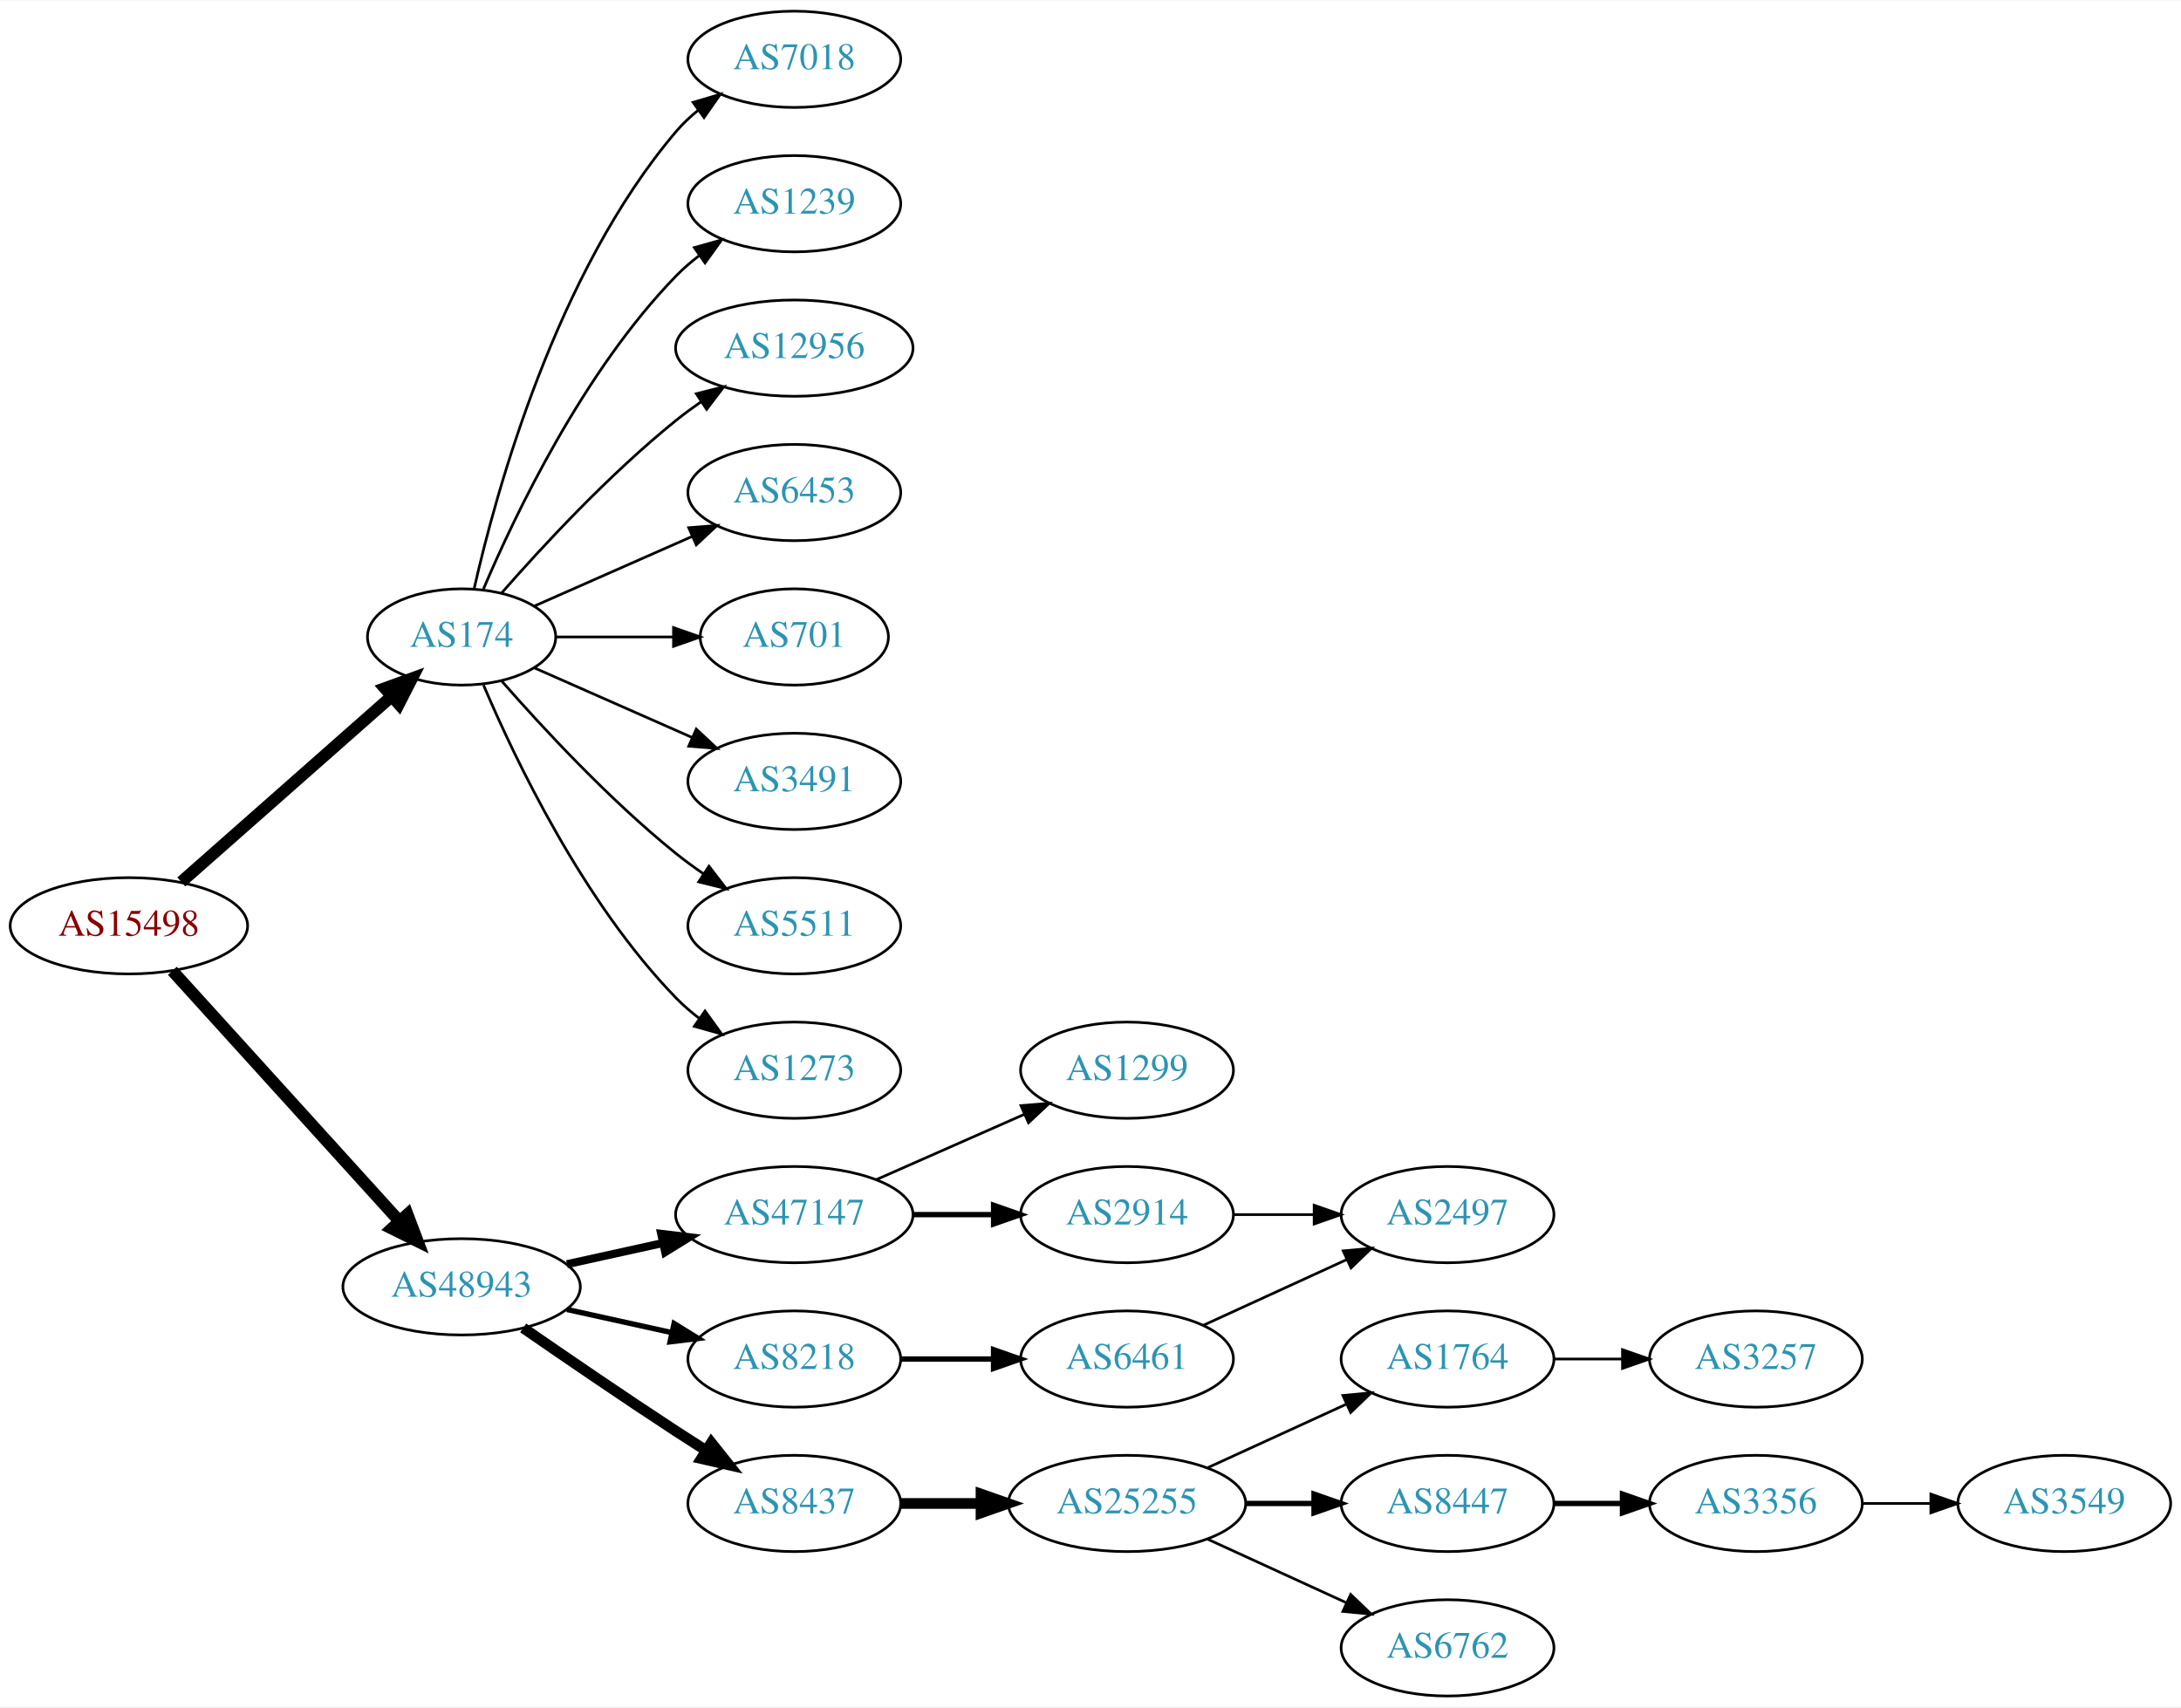
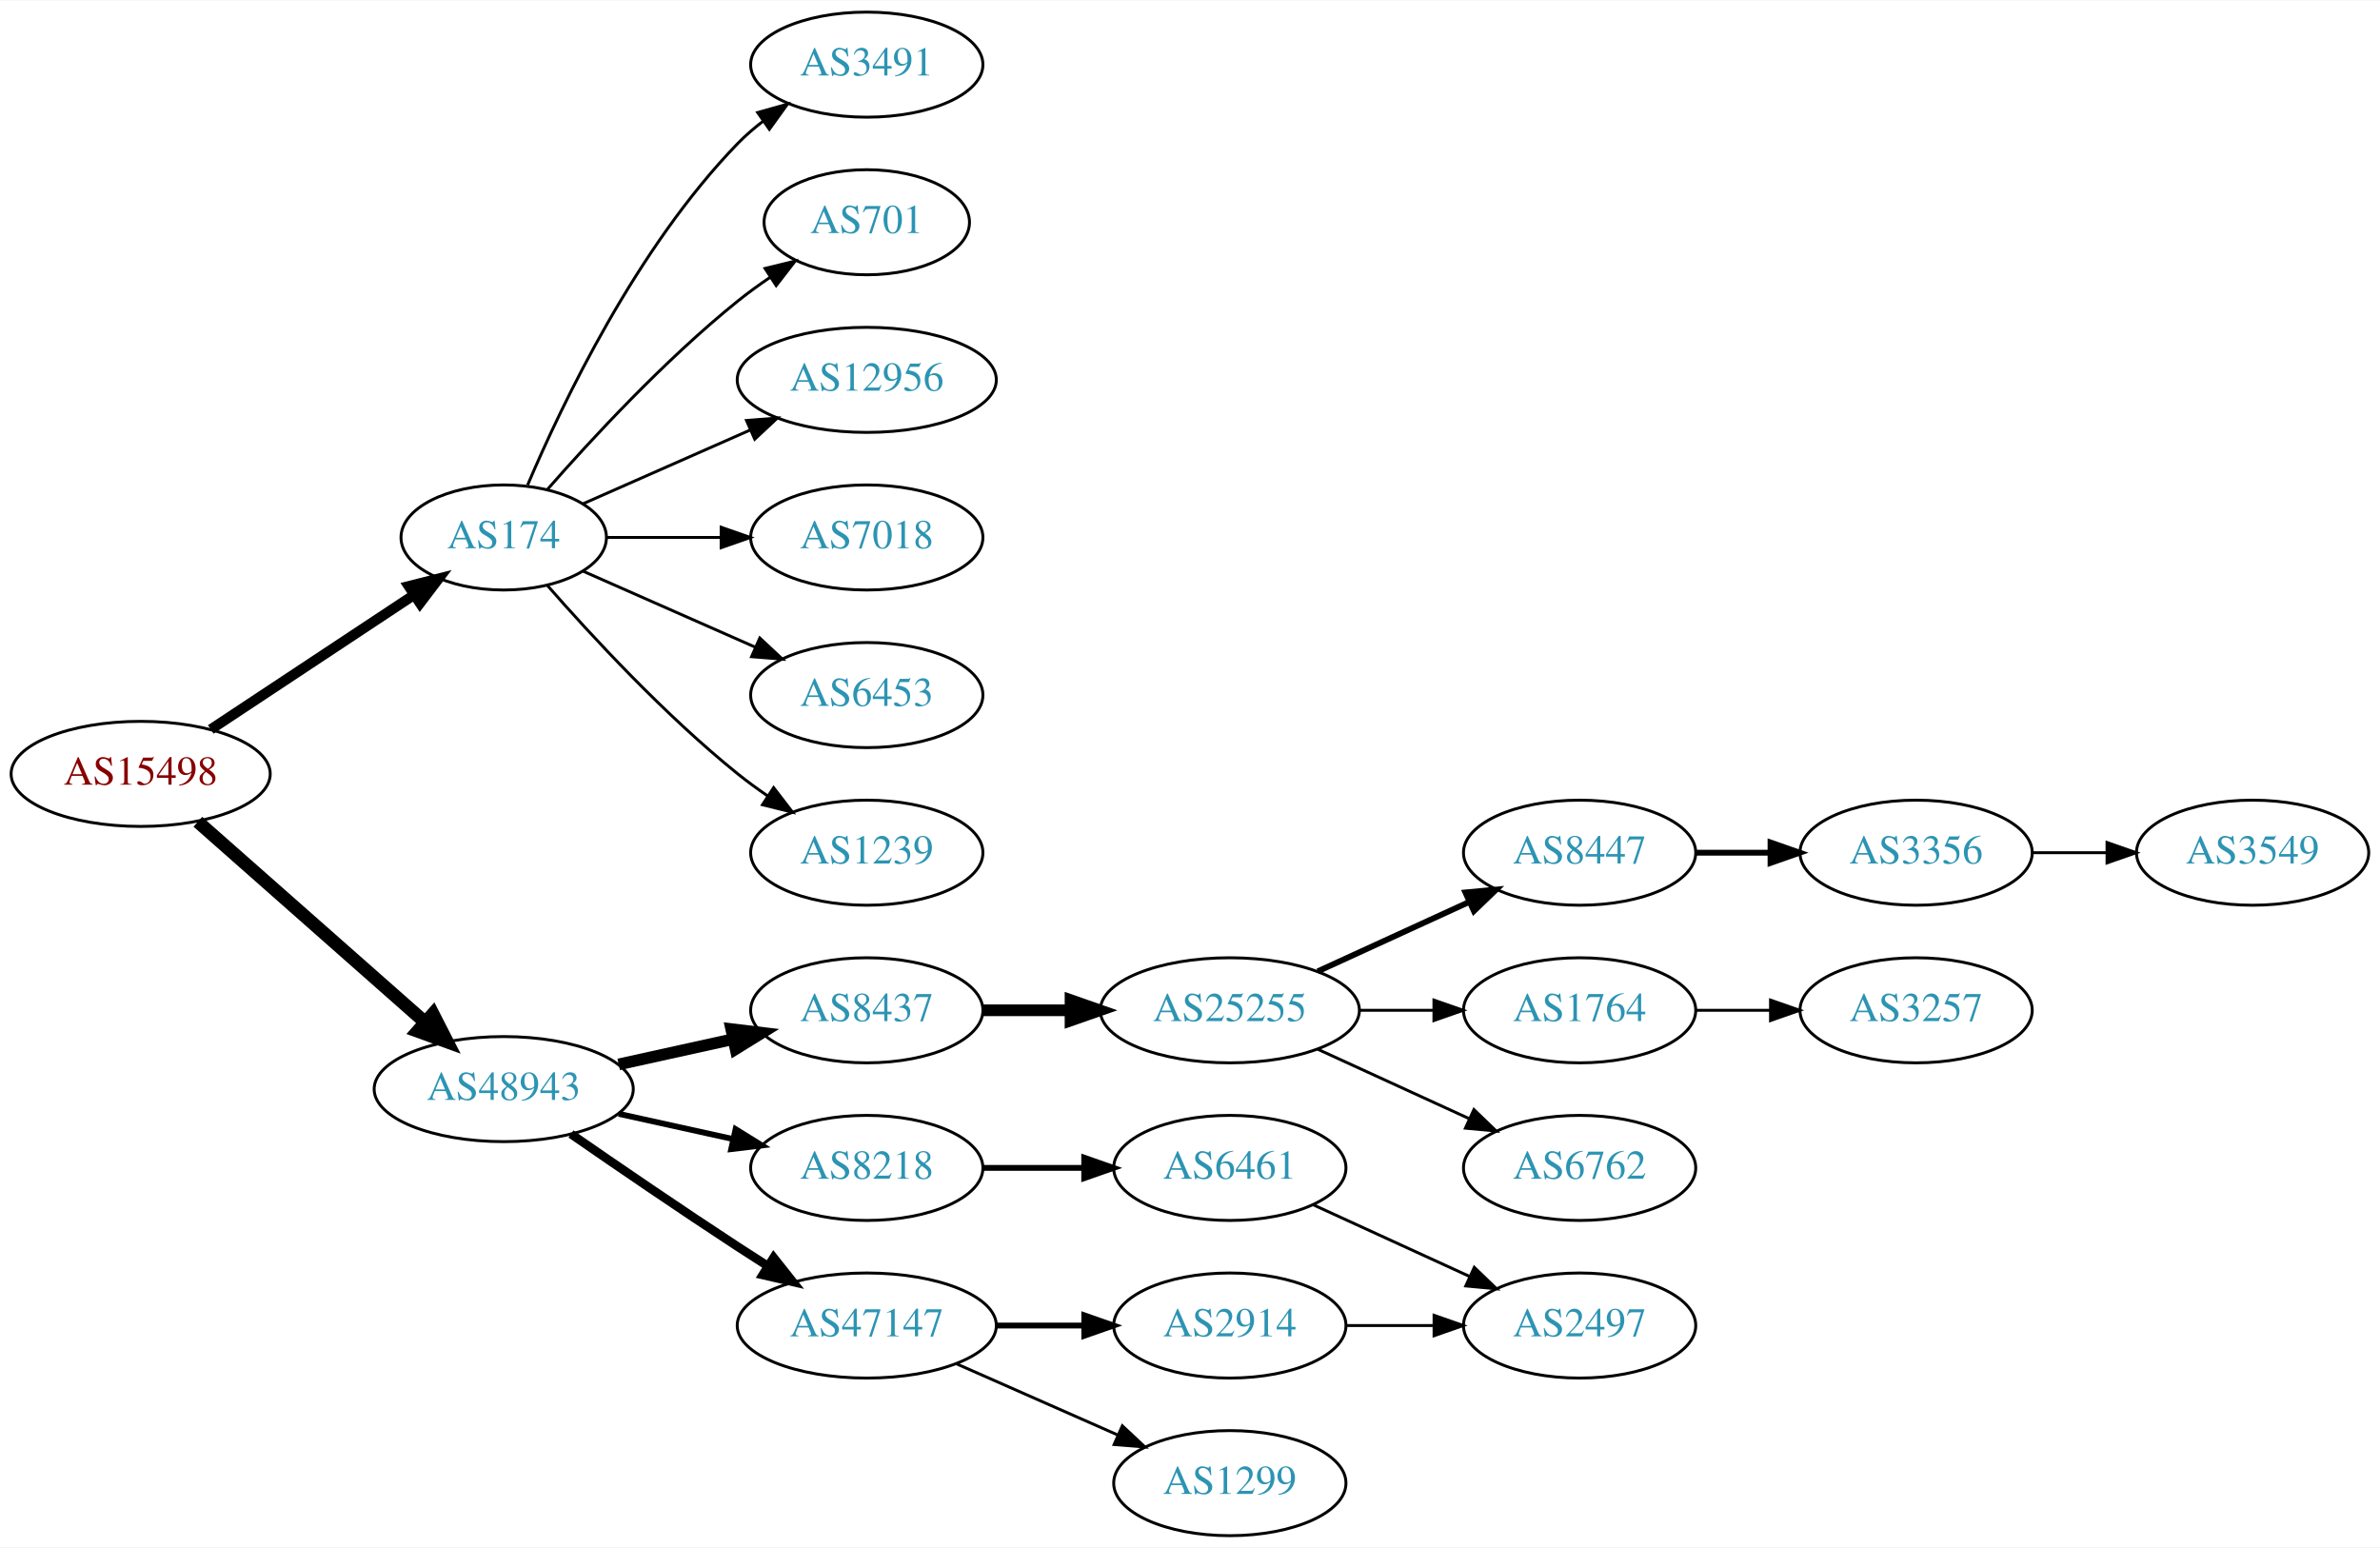
- <svg xmlns="http://www.w3.org/2000/svg" xmlns:xlink="http://www.w3.org/1999/xlink" width="815pt" height="638pt" viewBox="0.00 0.00 815.45 638.00">
-   <g id="graph0" class="graph" transform="scale(1 1) rotate(0) translate(4 634)">
-     <polygon fill="white" stroke="none" points="-4,4 -4,-634 811.448,-634 811.448,4 -4,4" />
+ <svg xmlns="http://www.w3.org/2000/svg" xmlns:xlink="http://www.w3.org/1999/xlink" width="815pt" height="530pt" viewBox="0.00 0.00 815.45 530.00">
+   <g id="graph0" class="graph" transform="scale(1 1) rotate(0) translate(4 526)">
+     <polygon fill="white" stroke="none" points="-4,4 -4,-526 811.448,-526 811.448,4 -4,4" />
    <g id="node1" class="node">
      <g id="a_node1">
        <a xlink:href="/asn/15498" xlink:title="AS15498 ~ RTCnow Streaming Services GmbH [AT]">
-           <ellipse fill="#ffffff" stroke="black" cx="44.196" cy="-288" rx="44.393" ry="18" />
-           <text text-anchor="middle" x="44.196" y="-284.3" font-family="Times,serif" font-size="14.00" fill="#880000">AS15498</text>
+           <ellipse fill="#ffffff" stroke="black" cx="44.196" cy="-261" rx="44.393" ry="18" />
+           <text text-anchor="middle" x="44.196" y="-257.3" font-family="Times,serif" font-size="14.00" fill="#880000">AS15498</text>
        </a>
      </g>
    </g>
    <g id="node2" class="node">
      <g id="a_node2">
        <a xlink:href="/asn/174" xlink:title="AS174 ~ Cogent Communications [US]">
-           <ellipse fill="#ffffff" stroke="black" cx="168.588" cy="-396" rx="35.194" ry="18" />
-           <text text-anchor="middle" x="168.588" y="-392.3" font-family="Times,serif" font-size="14.00" fill="#2c94b3">AS174</text>
+           <ellipse fill="#ffffff" stroke="black" cx="168.588" cy="-342" rx="35.194" ry="18" />
+           <text text-anchor="middle" x="168.588" y="-338.3" font-family="Times,serif" font-size="14.00" fill="#2c94b3">AS174</text>
        </a>
      </g>
    </g>
    <g id="edge1" class="edge">
-       <path fill="none" stroke="black" stroke-width="4.5" d="M63.785,-304.403C84.722,-322.878 118.868,-353.009 142.24,-373.632" />
-       <polygon fill="black" stroke="black" stroke-width="4.5" points="139.914,-376.832 150.018,-380.496 145.125,-370.927 139.914,-376.832" />
+       <path fill="none" stroke="black" stroke-width="3.5" d="M68.217,-276.235C87.936,-289.286 116.46,-308.163 137.894,-322.348" />
+       <polygon fill="black" stroke="black" stroke-width="3.5" points="136.038,-325.317 146.308,-327.917 139.901,-319.479 136.038,-325.317" />
    </g>
    <g id="node3" class="node">
      <g id="a_node3">
        <a xlink:href="/asn/48943" xlink:title="AS48943 ~ KAPPER NETWORK-COMMUNICATIONS GmbH [AT]">
          <ellipse fill="#ffffff" stroke="black" cx="168.588" cy="-153" rx="44.393" ry="18" />
          <text text-anchor="middle" x="168.588" y="-149.3" font-family="Times,serif" font-size="14.00" fill="#2c94b3">AS48943</text>
        </a>
      </g>
    </g>
    <g id="edge2" class="edge">
-       <path fill="none" stroke="black" stroke-width="4.5" d="M60.45,-271.175C81.796,-247.63 120.718,-204.698 145.31,-177.574" />
-       <polygon fill="black" stroke="black" stroke-width="4.5" points="148.343,-180.09 152.142,-170.037 142.509,-174.801 148.343,-180.09" />
+       <path fill="none" stroke="black" stroke-width="4.5" d="M63.785,-244.597C84.482,-226.333 118.089,-196.678 141.434,-176.079" />
+       <polygon fill="black" stroke="black" stroke-width="4.5" points="144.333,-178.772 149.226,-169.203 139.122,-172.867 144.333,-178.772" />
    </g>
    <g id="node4" class="node">
      <g id="a_node4">
-         <a xlink:href="/asn/7018" xlink:title="AS7018 ~ AT&amp;T Services, Inc. [US]">
-           <ellipse fill="#ffffff" stroke="black" cx="292.98" cy="-612" rx="39.794" ry="18" />
-           <text text-anchor="middle" x="292.98" y="-608.3" font-family="Times,serif" font-size="14.00" fill="#2c94b3">AS7018</text>
+         <a xlink:href="/asn/3491" xlink:title="AS3491 ~ PCCW Global, Inc. [US]">
+           <ellipse fill="#ffffff" stroke="black" cx="292.98" cy="-504" rx="39.794" ry="18" />
+           <text text-anchor="middle" x="292.98" y="-500.3" font-family="Times,serif" font-size="14.00" fill="#2c94b3">AS3491</text>
        </a>
      </g>
    </g>
    <g id="edge3" class="edge">
-       <path fill="none" stroke="black" d="M173.282,-414.075C181.422,-450.148 203.855,-532.14 248.784,-585 251.219,-587.864 254.035,-590.521 257.04,-592.961" />
-       <polygon fill="black" stroke="black" points="255.139,-595.905 265.3,-598.906 259.228,-590.224 255.139,-595.905" />
+       <path fill="none" stroke="black" d="M176.779,-359.975C188.546,-387.682 214.12,-441.348 248.784,-477 251.404,-479.695 254.345,-482.239 257.428,-484.608" />
+       <polygon fill="black" stroke="black" points="255.594,-487.597 265.796,-490.455 259.603,-481.859 255.594,-487.597" />
    </g>
    <g id="node5" class="node">
      <g id="a_node5">
-         <a xlink:href="/asn/1239" xlink:title="AS1239 ~ Sprint [US]">
-           <ellipse fill="#ffffff" stroke="black" cx="292.98" cy="-558" rx="39.794" ry="18" />
-           <text text-anchor="middle" x="292.98" y="-554.3" font-family="Times,serif" font-size="14.00" fill="#2c94b3">AS1239</text>
+         <a xlink:href="/asn/701" xlink:title="AS701 ~ UUNET [US]">
+           <ellipse fill="#ffffff" stroke="black" cx="292.98" cy="-450" rx="35.194" ry="18" />
+           <text text-anchor="middle" x="292.98" y="-446.3" font-family="Times,serif" font-size="14.00" fill="#2c94b3">AS701</text>
        </a>
      </g>
    </g>
    <g id="edge4" class="edge">
-       <path fill="none" stroke="black" d="M176.779,-413.975C188.546,-441.682 214.12,-495.348 248.784,-531 251.404,-533.695 254.345,-536.239 257.428,-538.608" />
-       <polygon fill="black" stroke="black" points="255.594,-541.597 265.796,-544.455 259.603,-535.859 255.594,-541.597" />
+       <path fill="none" stroke="black" d="M183.462,-358.345C198.532,-375.559 223.81,-402.901 248.784,-423 252.289,-425.821 256.107,-428.587 259.975,-431.208" />
+       <polygon fill="black" stroke="black" points="258.126,-434.18 268.421,-436.682 261.933,-428.306 258.126,-434.18" />
    </g>
    <g id="node6" class="node">
      <g id="a_node6">
        <a xlink:href="/asn/12956" xlink:title="AS12956 ~ TELXIUS [ES]">
-           <ellipse fill="#ffffff" stroke="black" cx="292.98" cy="-504" rx="44.393" ry="18" />
-           <text text-anchor="middle" x="292.98" y="-500.3" font-family="Times,serif" font-size="14.00" fill="#2c94b3">AS12956</text>
+           <ellipse fill="#ffffff" stroke="black" cx="292.98" cy="-396" rx="44.393" ry="18" />
+           <text text-anchor="middle" x="292.98" y="-392.3" font-family="Times,serif" font-size="14.00" fill="#2c94b3">AS12956</text>
        </a>
      </g>
    </g>
    <g id="edge5" class="edge">
-       <path fill="none" stroke="black" d="M183.462,-412.345C198.532,-429.559 223.81,-456.901 248.784,-477 251.712,-479.357 254.859,-481.675 258.07,-483.902" />
-       <polygon fill="black" stroke="black" points="256.346,-486.958 266.618,-489.552 260.206,-481.118 256.346,-486.958" />
+       <path fill="none" stroke="black" d="M195.844,-353.584C212.549,-360.954 234.477,-370.629 253.172,-378.877" />
+       <polygon fill="black" stroke="black" points="251.768,-382.083 262.329,-382.918 254.593,-375.679 251.768,-382.083" />
    </g>
    <g id="node7" class="node">
      <g id="a_node7">
-         <a xlink:href="/asn/6453" xlink:title="AS6453 ~ TATA COMMUNICATIONS (AMERICA) INC [US]">
-           <ellipse fill="#ffffff" stroke="black" cx="292.98" cy="-450" rx="39.794" ry="18" />
-           <text text-anchor="middle" x="292.98" y="-446.3" font-family="Times,serif" font-size="14.00" fill="#2c94b3">AS6453</text>
+         <a xlink:href="/asn/7018" xlink:title="AS7018 ~ AT&amp;T Services, Inc. [US]">
+           <ellipse fill="#ffffff" stroke="black" cx="292.98" cy="-342" rx="39.794" ry="18" />
+           <text text-anchor="middle" x="292.98" y="-338.3" font-family="Times,serif" font-size="14.00" fill="#2c94b3">AS7018</text>
        </a>
      </g>
    </g>
    <g id="edge6" class="edge">
-       <path fill="none" stroke="black" d="M195.844,-407.584C213.03,-415.167 235.743,-425.188 254.777,-433.586" />
-       <polygon fill="black" stroke="black" points="253.503,-436.849 264.065,-437.684 256.329,-430.445 253.503,-436.849" />
+       <path fill="none" stroke="black" d="M204.007,-342C216.058,-342 229.834,-342 242.852,-342" />
+       <polygon fill="black" stroke="black" points="243.081,-345.5 253.081,-342 243.081,-338.5 243.081,-345.5" />
    </g>
    <g id="node8" class="node">
      <g id="a_node8">
-         <a xlink:href="/asn/701" xlink:title="AS701 ~ UUNET [US]">
-           <ellipse fill="#ffffff" stroke="black" cx="292.98" cy="-396" rx="35.194" ry="18" />
-           <text text-anchor="middle" x="292.98" y="-392.3" font-family="Times,serif" font-size="14.00" fill="#2c94b3">AS701</text>
+         <a xlink:href="/asn/6453" xlink:title="AS6453 ~ TATA COMMUNICATIONS (AMERICA) INC [US]">
+           <ellipse fill="#ffffff" stroke="black" cx="292.98" cy="-288" rx="39.794" ry="18" />
+           <text text-anchor="middle" x="292.98" y="-284.3" font-family="Times,serif" font-size="14.00" fill="#2c94b3">AS6453</text>
        </a>
      </g>
    </g>
    <g id="edge7" class="edge">
-       <path fill="none" stroke="black" d="M204.007,-396C217.548,-396 233.268,-396 247.642,-396" />
-       <polygon fill="black" stroke="black" points="247.82,-399.5 257.82,-396 247.82,-392.5 247.82,-399.5" />
+       <path fill="none" stroke="black" d="M195.844,-330.416C213.03,-322.833 235.743,-312.812 254.777,-304.414" />
+       <polygon fill="black" stroke="black" points="256.329,-307.555 264.065,-300.316 253.503,-301.151 256.329,-307.555" />
    </g>
    <g id="node9" class="node">
      <g id="a_node9">
-         <a xlink:href="/asn/3491" xlink:title="AS3491 ~ PCCW Global, Inc. [US]">
-           <ellipse fill="#ffffff" stroke="black" cx="292.98" cy="-342" rx="39.794" ry="18" />
-           <text text-anchor="middle" x="292.98" y="-338.3" font-family="Times,serif" font-size="14.00" fill="#2c94b3">AS3491</text>
+         <a xlink:href="/asn/1239" xlink:title="AS1239 ~ Sprint [US]">
+           <ellipse fill="#ffffff" stroke="black" cx="292.98" cy="-234" rx="39.794" ry="18" />
+           <text text-anchor="middle" x="292.98" y="-230.3" font-family="Times,serif" font-size="14.00" fill="#2c94b3">AS1239</text>
        </a>
      </g>
    </g>
    <g id="edge8" class="edge">
-       <path fill="none" stroke="black" d="M195.844,-384.416C213.03,-376.833 235.743,-366.812 254.777,-358.414" />
-       <polygon fill="black" stroke="black" points="256.329,-361.555 264.065,-354.316 253.503,-355.151 256.329,-361.555" />
+       <path fill="none" stroke="black" d="M183.462,-325.655C198.532,-308.441 223.81,-281.099 248.784,-261 252.04,-258.38 255.565,-255.808 259.149,-253.354" />
+       <polygon fill="black" stroke="black" points="261.068,-256.281 267.522,-247.879 257.237,-250.423 261.068,-256.281" />
    </g>
    <g id="node10" class="node">
      <g id="a_node10">
-         <a xlink:href="/asn/5511" xlink:title="AS5511 ~ Orange S.A. [FR]">
-           <ellipse fill="#ffffff" stroke="black" cx="292.98" cy="-288" rx="39.794" ry="18" />
-           <text text-anchor="middle" x="292.98" y="-284.3" font-family="Times,serif" font-size="14.00" fill="#2c94b3">AS5511</text>
+         <a xlink:href="/asn/8437" xlink:title="AS8437 ~ Hutchison Drei Austria GmbH [AT]">
+           <ellipse fill="#ffffff" stroke="black" cx="292.98" cy="-180" rx="39.794" ry="18" />
+           <text text-anchor="middle" x="292.98" y="-176.3" font-family="Times,serif" font-size="14.00" fill="#2c94b3">AS8437</text>
        </a>
      </g>
    </g>
    <g id="edge9" class="edge">
-       <path fill="none" stroke="black" d="M183.462,-379.655C198.532,-362.441 223.81,-335.099 248.784,-315 252.04,-312.38 255.565,-309.808 259.149,-307.354" />
-       <polygon fill="black" stroke="black" points="261.068,-310.281 267.522,-301.879 257.237,-304.423 261.068,-310.281" />
+       <path fill="none" stroke="black" stroke-width="4" d="M207.978,-161.469C220.369,-164.202 234.216,-167.257 247.036,-170.085" />
+       <polygon fill="black" stroke="black" stroke-width="4" points="246.532,-173.558 257.051,-172.295 248.04,-166.722 246.532,-173.558" />
    </g>
    <g id="node11" class="node">
      <g id="a_node11">
-         <a xlink:href="/asn/1273" xlink:title="AS1273 ~ Vodafone Group PLC [EU]">
-           <ellipse fill="#ffffff" stroke="black" cx="292.98" cy="-234" rx="39.794" ry="18" />
-           <text text-anchor="middle" x="292.98" y="-230.3" font-family="Times,serif" font-size="14.00" fill="#2c94b3">AS1273</text>
+         <a xlink:href="/asn/8218" xlink:title="AS8218 ~ legacy Neotelecoms [FR]">
+           <ellipse fill="#ffffff" stroke="black" cx="292.98" cy="-126" rx="39.794" ry="18" />
+           <text text-anchor="middle" x="292.98" y="-122.3" font-family="Times,serif" font-size="14.00" fill="#2c94b3">AS8218</text>
        </a>
      </g>
    </g>
    <g id="edge10" class="edge">
-       <path fill="none" stroke="black" d="M176.779,-378.025C188.546,-350.318 214.12,-296.652 248.784,-261 251.404,-258.305 254.345,-255.761 257.428,-253.392" />
-       <polygon fill="black" stroke="black" points="259.603,-256.141 265.796,-247.545 255.594,-250.403 259.603,-256.141" />
+       <path fill="none" stroke="black" stroke-width="2" d="M207.978,-144.531C220.369,-141.798 234.216,-138.743 247.036,-135.915" />
+       <polygon fill="black" stroke="black" stroke-width="2" points="248.04,-139.278 257.051,-133.705 246.532,-132.442 248.04,-139.278" />
    </g>
    <g id="node12" class="node">
      <g id="a_node12">
        <a xlink:href="/asn/47147" xlink:title="AS47147 ~ ANEXIA Internetdienstleistungs GmbH [AT]">
-           <ellipse fill="#ffffff" stroke="black" cx="292.98" cy="-180" rx="44.393" ry="18" />
-           <text text-anchor="middle" x="292.98" y="-176.3" font-family="Times,serif" font-size="14.00" fill="#2c94b3">AS47147</text>
+           <ellipse fill="#ffffff" stroke="black" cx="292.98" cy="-72" rx="44.393" ry="18" />
+           <text text-anchor="middle" x="292.98" y="-68.3" font-family="Times,serif" font-size="14.00" fill="#2c94b3">AS47147</text>
        </a>
      </g>
    </g>
    <g id="edge11" class="edge">
-       <path fill="none" stroke="black" stroke-width="3" d="M207.978,-161.469C219.37,-163.982 231.993,-166.767 243.917,-169.397" />
-       <polygon fill="black" stroke="black" stroke-width="3" points="243.208,-172.825 253.727,-171.561 244.716,-165.989 243.208,-172.825" />
+       <path fill="none" stroke="black" stroke-width="3" d="M191.619,-137.633C207.421,-126.695 229.278,-111.739 248.784,-99 252.105,-96.831 255.587,-94.594 259.074,-92.379" />
+       <polygon fill="black" stroke="black" stroke-width="3" points="261.063,-95.262 267.656,-86.968 257.33,-89.341 261.063,-95.262" />
    </g>
    <g id="node13" class="node">
      <g id="a_node13">
-         <a xlink:href="/asn/8437" xlink:title="AS8437 ~ Hutchison Drei Austria GmbH [AT]">
-           <ellipse fill="#ffffff" stroke="black" cx="292.98" cy="-72" rx="39.794" ry="18" />
-           <text text-anchor="middle" x="292.98" y="-68.3" font-family="Times,serif" font-size="14.00" fill="#2c94b3">AS8437</text>
+         <a xlink:href="/asn/25255" xlink:title="AS25255 ~ ==&gt; TELE2 AUSTRIA &lt;== [AT]">
+           <ellipse fill="#ffffff" stroke="black" cx="417.373" cy="-180" rx="44.393" ry="18" />
+           <text text-anchor="middle" x="417.373" y="-176.3" font-family="Times,serif" font-size="14.00" fill="#2c94b3">AS25255</text>
        </a>
      </g>
    </g>
    <g id="edge12" class="edge">
-       <path fill="none" stroke="black" stroke-width="4" d="M191.619,-137.633C207.421,-126.695 229.278,-111.739 248.784,-99 252.366,-96.661 256.137,-94.241 259.897,-91.856" />
-       <polygon fill="black" stroke="black" stroke-width="4" points="261.959,-94.693 268.558,-86.404 258.23,-88.769 261.959,-94.693" />
-     </g>
-     <g id="node14" class="node">
-       <g id="a_node14">
-         <a xlink:href="/asn/8218" xlink:title="AS8218 ~ legacy Neotelecoms [FR]">
-           <ellipse fill="#ffffff" stroke="black" cx="292.98" cy="-126" rx="39.794" ry="18" />
-           <text text-anchor="middle" x="292.98" y="-122.3" font-family="Times,serif" font-size="14.00" fill="#2c94b3">AS8218</text>
-         </a>
-       </g>
-     </g>
-     <g id="edge13" class="edge">
-       <path fill="none" stroke="black" stroke-width="2" d="M207.978,-144.531C220.369,-141.798 234.216,-138.743 247.036,-135.915" />
-       <polygon fill="black" stroke="black" stroke-width="2" points="248.04,-139.278 257.051,-133.705 246.532,-132.442 248.04,-139.278" />
-     </g>
-     <g id="node15" class="node">
-       <g id="a_node15">
-         <a xlink:href="/asn/1299" xlink:title="AS1299 ~ Telia Carrier [EU]">
-           <ellipse fill="#ffffff" stroke="black" cx="417.373" cy="-234" rx="39.794" ry="18" />
-           <text text-anchor="middle" x="417.373" y="-230.3" font-family="Times,serif" font-size="14.00" fill="#2c94b3">AS1299</text>
-         </a>
-       </g>
-     </g>
-     <g id="edge14" class="edge">
-       <path fill="none" stroke="black" d="M323.608,-193.072C340.203,-200.393 361.062,-209.597 378.795,-217.421" />
-       <polygon fill="black" stroke="black" points="377.717,-220.77 388.279,-221.605 380.543,-214.366 377.717,-220.77" />
-     </g>
-     <g id="node16" class="node">
-       <g id="a_node16">
-         <a xlink:href="/asn/2914" xlink:title="AS2914 ~ NTT America, Inc. [US]">
-           <ellipse fill="#ffffff" stroke="black" cx="417.373" cy="-180" rx="39.794" ry="18" />
-           <text text-anchor="middle" x="417.373" y="-176.3" font-family="Times,serif" font-size="14.00" fill="#2c94b3">AS2914</text>
-         </a>
-       </g>
-     </g>
-     <g id="edge15" class="edge">
-       <path fill="none" stroke="black" stroke-width="2" d="M337.476,-180C347.165,-180 357.502,-180 367.394,-180" />
-       <polygon fill="black" stroke="black" stroke-width="2" points="367.497,-183.5 377.497,-180 367.497,-176.5 367.497,-183.5" />
-     </g>
-     <g id="node17" class="node">
-       <g id="a_node17">
-         <a xlink:href="/asn/25255" xlink:title="AS25255 ~ ==&gt; TELE2 AUSTRIA &lt;== [AT]">
-           <ellipse fill="#ffffff" stroke="black" cx="417.373" cy="-72" rx="44.393" ry="18" />
-           <text text-anchor="middle" x="417.373" y="-68.3" font-family="Times,serif" font-size="14.00" fill="#2c94b3">AS25255</text>
-         </a>
-       </g>
-     </g>
-     <g id="edge16" class="edge">
-       <path fill="none" stroke="black" stroke-width="4" d="M332.706,-72C342.166,-72 352.458,-72 362.484,-72" />
-       <polygon fill="black" stroke="black" stroke-width="4" points="362.791,-75.5 372.791,-72 362.791,-68.5 362.791,-75.5" />
-     </g>
-     <g id="node23" class="node">
-       <g id="a_node23">
+       <path fill="none" stroke="black" stroke-width="4" d="M332.706,-180C342.166,-180 352.458,-180 362.484,-180" />
+       <polygon fill="black" stroke="black" stroke-width="4" points="362.791,-183.5 372.791,-180 362.791,-176.5 362.791,-183.5" />
+     </g>
+     <g id="node18" class="node">
+       <g id="a_node18">
        <a xlink:href="/asn/6461" xlink:title="AS6461 ~ Zayo Bandwidth [US]">
          <ellipse fill="#ffffff" stroke="black" cx="417.373" cy="-126" rx="39.794" ry="18" />
          <text text-anchor="middle" x="417.373" y="-122.3" font-family="Times,serif" font-size="14.00" fill="#2c94b3">AS6461</text>
        </a>
      </g>
    </g>
-     <g id="edge22" class="edge">
+     <g id="edge17" class="edge">
      <path fill="none" stroke="black" stroke-width="2" d="M332.706,-126C343.644,-126 355.695,-126 367.161,-126" />
      <polygon fill="black" stroke="black" stroke-width="2" points="367.479,-129.5 377.479,-126 367.479,-122.5 367.479,-129.5" />
    </g>
+     <g id="node19" class="node">
+       <g id="a_node19">
+         <a xlink:href="/asn/2914" xlink:title="AS2914 ~ NTT America, Inc. [US]">
+           <ellipse fill="#ffffff" stroke="black" cx="417.373" cy="-72" rx="39.794" ry="18" />
+           <text text-anchor="middle" x="417.373" y="-68.3" font-family="Times,serif" font-size="14.00" fill="#2c94b3">AS2914</text>
+         </a>
+       </g>
+     </g>
+     <g id="edge18" class="edge">
+       <path fill="none" stroke="black" stroke-width="2" d="M337.476,-72C347.165,-72 357.502,-72 367.394,-72" />
+       <polygon fill="black" stroke="black" stroke-width="2" points="367.497,-75.5 377.497,-72 367.497,-68.5 367.497,-75.5" />
+     </g>
+     <g id="node20" class="node">
+       <g id="a_node20">
+         <a xlink:href="/asn/1299" xlink:title="AS1299 ~ Telia Carrier [EU]">
+           <ellipse fill="#ffffff" stroke="black" cx="417.373" cy="-18" rx="39.794" ry="18" />
+           <text text-anchor="middle" x="417.373" y="-14.3" font-family="Times,serif" font-size="14.00" fill="#2c94b3">AS1299</text>
+         </a>
+       </g>
+     </g>
+     <g id="edge19" class="edge">
+       <path fill="none" stroke="black" d="M323.608,-58.928C340.203,-51.606 361.062,-42.403 378.795,-34.579" />
+       <polygon fill="black" stroke="black" points="380.543,-37.634 388.279,-30.395 377.717,-31.23 380.543,-37.634" />
+     </g>
+     <g id="node14" class="node">
+       <g id="a_node14">
+         <a xlink:href="/asn/8447" xlink:title="AS8447 ~ A1 Telekom Austria AG [AT]">
+           <ellipse fill="#ffffff" stroke="black" cx="537.215" cy="-234" rx="39.794" ry="18" />
+           <text text-anchor="middle" x="537.215" y="-230.3" font-family="Times,serif" font-size="14.00" fill="#2c94b3">AS8447</text>
+         </a>
+       </g>
+     </g>
+     <g id="edge13" class="edge">
+       <path fill="none" stroke="black" stroke-width="2" d="M447.502,-193.348C463.113,-200.502 482.511,-209.391 499.183,-217.03" />
+       <polygon fill="black" stroke="black" stroke-width="2" points="498.086,-220.378 508.635,-221.362 501.002,-214.014 498.086,-220.378" />
+     </g>
+     <g id="node15" class="node">
+       <g id="a_node15">
+         <a xlink:href="/asn/1764" xlink:title="AS1764 ~ NEXTLAYER-AS [AT]">
+           <ellipse fill="#ffffff" stroke="black" cx="537.215" cy="-180" rx="39.794" ry="18" />
+           <text text-anchor="middle" x="537.215" y="-176.3" font-family="Times,serif" font-size="14.00" fill="#2c94b3">AS1764</text>
+         </a>
+       </g>
+     </g>
+     <g id="edge14" class="edge">
+       <path fill="none" stroke="black" d="M461.584,-180C469.896,-180 478.659,-180 487.141,-180" />
+       <polygon fill="black" stroke="black" points="487.3,-183.5 497.3,-180 487.3,-176.5 487.3,-183.5" />
+     </g>
+     <g id="node16" class="node">
+       <g id="a_node16">
+         <a xlink:href="/asn/6762" xlink:title="AS6762 ~ TELECOM ITALIA SPARKLE S.p.A. [IT]">
+           <ellipse fill="#ffffff" stroke="black" cx="537.215" cy="-126" rx="39.794" ry="18" />
+           <text text-anchor="middle" x="537.215" y="-122.3" font-family="Times,serif" font-size="14.00" fill="#2c94b3">AS6762</text>
+         </a>
+       </g>
+     </g>
+     <g id="edge15" class="edge">
+       <path fill="none" stroke="black" d="M447.502,-166.652C463.113,-159.498 482.511,-150.609 499.183,-142.97" />
+       <polygon fill="black" stroke="black" points="501.002,-145.986 508.635,-138.638 498.086,-139.622 501.002,-145.986" />
+     </g>
+     <g id="node17" class="node">
+       <g id="a_node17">
+         <a xlink:href="/asn/3356" xlink:title="AS3356 ~ Level 3 Parent, LLC [US]">
+           <ellipse fill="#ffffff" stroke="black" cx="652.508" cy="-234" rx="39.794" ry="18" />
+           <text text-anchor="middle" x="652.508" y="-230.3" font-family="Times,serif" font-size="14.00" fill="#2c94b3">AS3356</text>
+         </a>
+       </g>
+     </g>
+     <g id="edge16" class="edge">
+       <path fill="none" stroke="black" stroke-width="2" d="M576.887,-234C585.09,-234 593.854,-234 602.386,-234" />
+       <polygon fill="black" stroke="black" stroke-width="2" points="602.626,-237.5 612.626,-234 602.626,-230.5 602.626,-237.5" />
+     </g>
+     <g id="node23" class="node">
+       <g id="a_node23">
+         <a xlink:href="/asn/3257" xlink:title="AS3257 ~ GTT [DE]">
+           <ellipse fill="#ffffff" stroke="black" cx="652.508" cy="-180" rx="39.794" ry="18" />
+           <text text-anchor="middle" x="652.508" y="-176.3" font-family="Times,serif" font-size="14.00" fill="#2c94b3">AS3257</text>
+         </a>
+       </g>
+     </g>
+     <g id="edge23" class="edge">
+       <path fill="none" stroke="black" d="M576.887,-180C585.09,-180 593.854,-180 602.386,-180" />
+       <polygon fill="black" stroke="black" points="602.626,-183.5 612.626,-180 602.626,-176.5 602.626,-183.5" />
+     </g>
    <g id="node22" class="node">
      <g id="a_node22">
-         <a xlink:href="/asn/2497" xlink:title="AS2497 ~ Internet Initiative Japan Inc. [JP]">
-           <ellipse fill="#ffffff" stroke="black" cx="537.215" cy="-180" rx="39.794" ry="18" />
-           <text text-anchor="middle" x="537.215" y="-176.3" font-family="Times,serif" font-size="14.00" fill="#2c94b3">AS2497</text>
+         <a xlink:href="/asn/3549" xlink:title="AS3549 ~ Level 3 Parent, LLC [US]">
+           <ellipse fill="#ffffff" stroke="black" cx="767.801" cy="-234" rx="39.794" ry="18" />
+           <text text-anchor="middle" x="767.801" y="-230.3" font-family="Times,serif" font-size="14.00" fill="#2c94b3">AS3549</text>
        </a>
      </g>
    </g>
    <g id="edge21" class="edge">
-       <path fill="none" stroke="black" d="M457.285,-180C466.839,-180 477.188,-180 487.151,-180" />
-       <polygon fill="black" stroke="black" points="487.343,-183.5 497.343,-180 487.343,-176.5 487.343,-183.5" />
-     </g>
-     <g id="node18" class="node">
-       <g id="a_node18">
-         <a xlink:href="/asn/1764" xlink:title="AS1764 ~ NEXTLAYER-AS [AT]">
-           <ellipse fill="#ffffff" stroke="black" cx="537.215" cy="-126" rx="39.794" ry="18" />
-           <text text-anchor="middle" x="537.215" y="-122.3" font-family="Times,serif" font-size="14.00" fill="#2c94b3">AS1764</text>
-         </a>
-       </g>
-     </g>
-     <g id="edge17" class="edge">
-       <path fill="none" stroke="black" d="M447.502,-85.348C463.113,-92.502 482.511,-101.391 499.183,-109.03" />
-       <polygon fill="black" stroke="black" points="498.086,-112.378 508.635,-113.362 501.002,-106.014 498.086,-112.378" />
-     </g>
-     <g id="node19" class="node">
-       <g id="a_node19">
-         <a xlink:href="/asn/8447" xlink:title="AS8447 ~ A1 Telekom Austria AG [AT]">
-           <ellipse fill="#ffffff" stroke="black" cx="537.215" cy="-72" rx="39.794" ry="18" />
-           <text text-anchor="middle" x="537.215" y="-68.3" font-family="Times,serif" font-size="14.00" fill="#2c94b3">AS8447</text>
-         </a>
-       </g>
-     </g>
-     <g id="edge18" class="edge">
-       <path fill="none" stroke="black" stroke-width="2" d="M461.584,-72C469.896,-72 478.659,-72 487.141,-72" />
-       <polygon fill="black" stroke="black" stroke-width="2" points="487.3,-75.5 497.3,-72 487.3,-68.5 487.3,-75.5" />
-     </g>
-     <g id="node20" class="node">
-       <g id="a_node20">
-         <a xlink:href="/asn/6762" xlink:title="AS6762 ~ TELECOM ITALIA SPARKLE S.p.A. [IT]">
-           <ellipse fill="#ffffff" stroke="black" cx="537.215" cy="-18" rx="39.794" ry="18" />
-           <text text-anchor="middle" x="537.215" y="-14.3" font-family="Times,serif" font-size="14.00" fill="#2c94b3">AS6762</text>
-         </a>
-       </g>
-     </g>
-     <g id="edge19" class="edge">
-       <path fill="none" stroke="black" d="M447.502,-58.652C463.113,-51.498 482.511,-42.609 499.183,-34.969" />
-       <polygon fill="black" stroke="black" points="501.002,-37.986 508.635,-30.638 498.086,-31.622 501.002,-37.986" />
+       <path fill="none" stroke="black" d="M692.18,-234C700.383,-234 709.147,-234 717.679,-234" />
+       <polygon fill="black" stroke="black" points="717.919,-237.5 727.919,-234 717.919,-230.5 717.919,-237.5" />
    </g>
    <g id="node21" class="node">
      <g id="a_node21">
-         <a xlink:href="/asn/3257" xlink:title="AS3257 ~ GTT [DE]">
-           <ellipse fill="#ffffff" stroke="black" cx="652.508" cy="-126" rx="39.794" ry="18" />
-           <text text-anchor="middle" x="652.508" y="-122.3" font-family="Times,serif" font-size="14.00" fill="#2c94b3">AS3257</text>
-         </a>
-       </g>
+         <a xlink:href="/asn/2497" xlink:title="AS2497 ~ Internet Initiative Japan Inc. [JP]">
+           <ellipse fill="#ffffff" stroke="black" cx="537.215" cy="-72" rx="39.794" ry="18" />
+           <text text-anchor="middle" x="537.215" y="-68.3" font-family="Times,serif" font-size="14.00" fill="#2c94b3">AS2497</text>
+         </a>
+       </g>
+     </g>
+     <g id="edge22" class="edge">
+       <path fill="none" stroke="black" d="M446.001,-113.339C461.958,-106.027 482.229,-96.739 499.512,-88.819" />
+       <polygon fill="black" stroke="black" points="501.126,-91.929 508.759,-84.581 498.21,-85.565 501.126,-91.929" />
    </g>
    <g id="edge20" class="edge">
-       <path fill="none" stroke="black" d="M576.887,-126C585.09,-126 593.854,-126 602.386,-126" />
-       <polygon fill="black" stroke="black" points="602.626,-129.5 612.626,-126 602.626,-122.5 602.626,-129.5" />
-     </g>
-     <g id="node24" class="node">
-       <g id="a_node24">
-         <a xlink:href="/asn/3356" xlink:title="AS3356 ~ Level 3 Parent, LLC [US]">
-           <ellipse fill="#ffffff" stroke="black" cx="652.508" cy="-72" rx="39.794" ry="18" />
-           <text text-anchor="middle" x="652.508" y="-68.3" font-family="Times,serif" font-size="14.00" fill="#2c94b3">AS3356</text>
-         </a>
-       </g>
-     </g>
-     <g id="edge23" class="edge">
-       <path fill="none" stroke="black" stroke-width="2" d="M576.887,-72C585.09,-72 593.854,-72 602.386,-72" />
-       <polygon fill="black" stroke="black" stroke-width="2" points="602.626,-75.5 612.626,-72 602.626,-68.5 602.626,-75.5" />
-     </g>
-     <g id="edge25" class="edge">
-       <path fill="none" stroke="black" d="M446.001,-138.661C461.958,-145.973 482.229,-155.261 499.512,-163.181" />
-       <polygon fill="black" stroke="black" points="498.21,-166.435 508.759,-167.419 501.126,-160.071 498.21,-166.435" />
-     </g>
-     <g id="node25" class="node">
-       <g id="a_node25">
-         <a xlink:href="/asn/3549" xlink:title="AS3549 ~ Level 3 Parent, LLC [US]">
-           <ellipse fill="#ffffff" stroke="black" cx="767.801" cy="-72" rx="39.794" ry="18" />
-           <text text-anchor="middle" x="767.801" y="-68.3" font-family="Times,serif" font-size="14.00" fill="#2c94b3">AS3549</text>
-         </a>
-       </g>
-     </g>
-     <g id="edge24" class="edge">
-       <path fill="none" stroke="black" d="M692.18,-72C700.383,-72 709.147,-72 717.679,-72" />
-       <polygon fill="black" stroke="black" points="717.919,-75.5 727.919,-72 717.919,-68.5 717.919,-75.5" />
+       <path fill="none" stroke="black" d="M457.285,-72C466.839,-72 477.188,-72 487.151,-72" />
+       <polygon fill="black" stroke="black" points="487.343,-75.5 497.343,-72 487.343,-68.5 487.343,-75.5" />
    </g>
  </g>
</svg>
